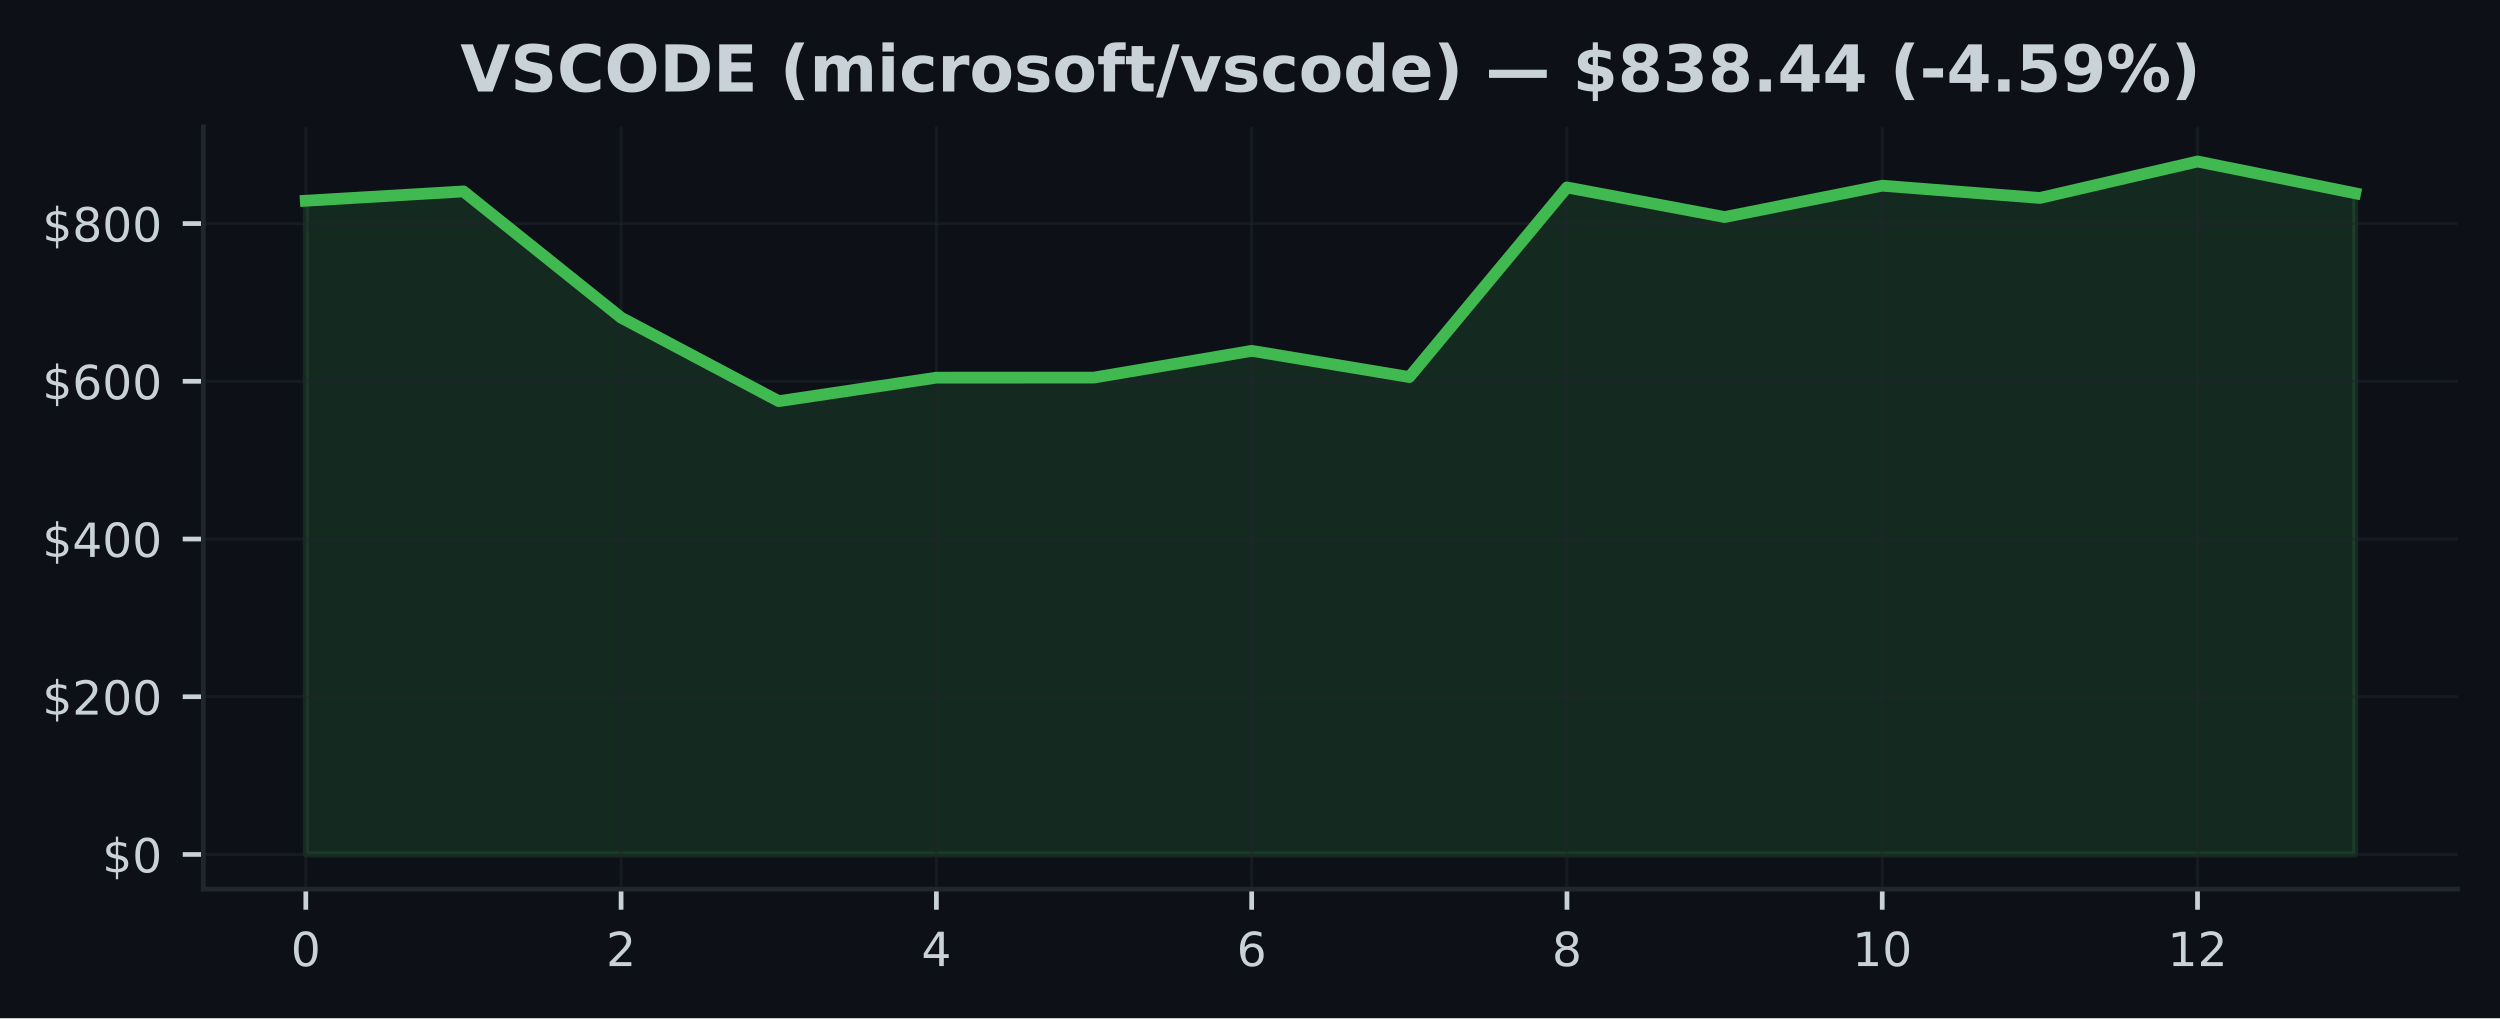
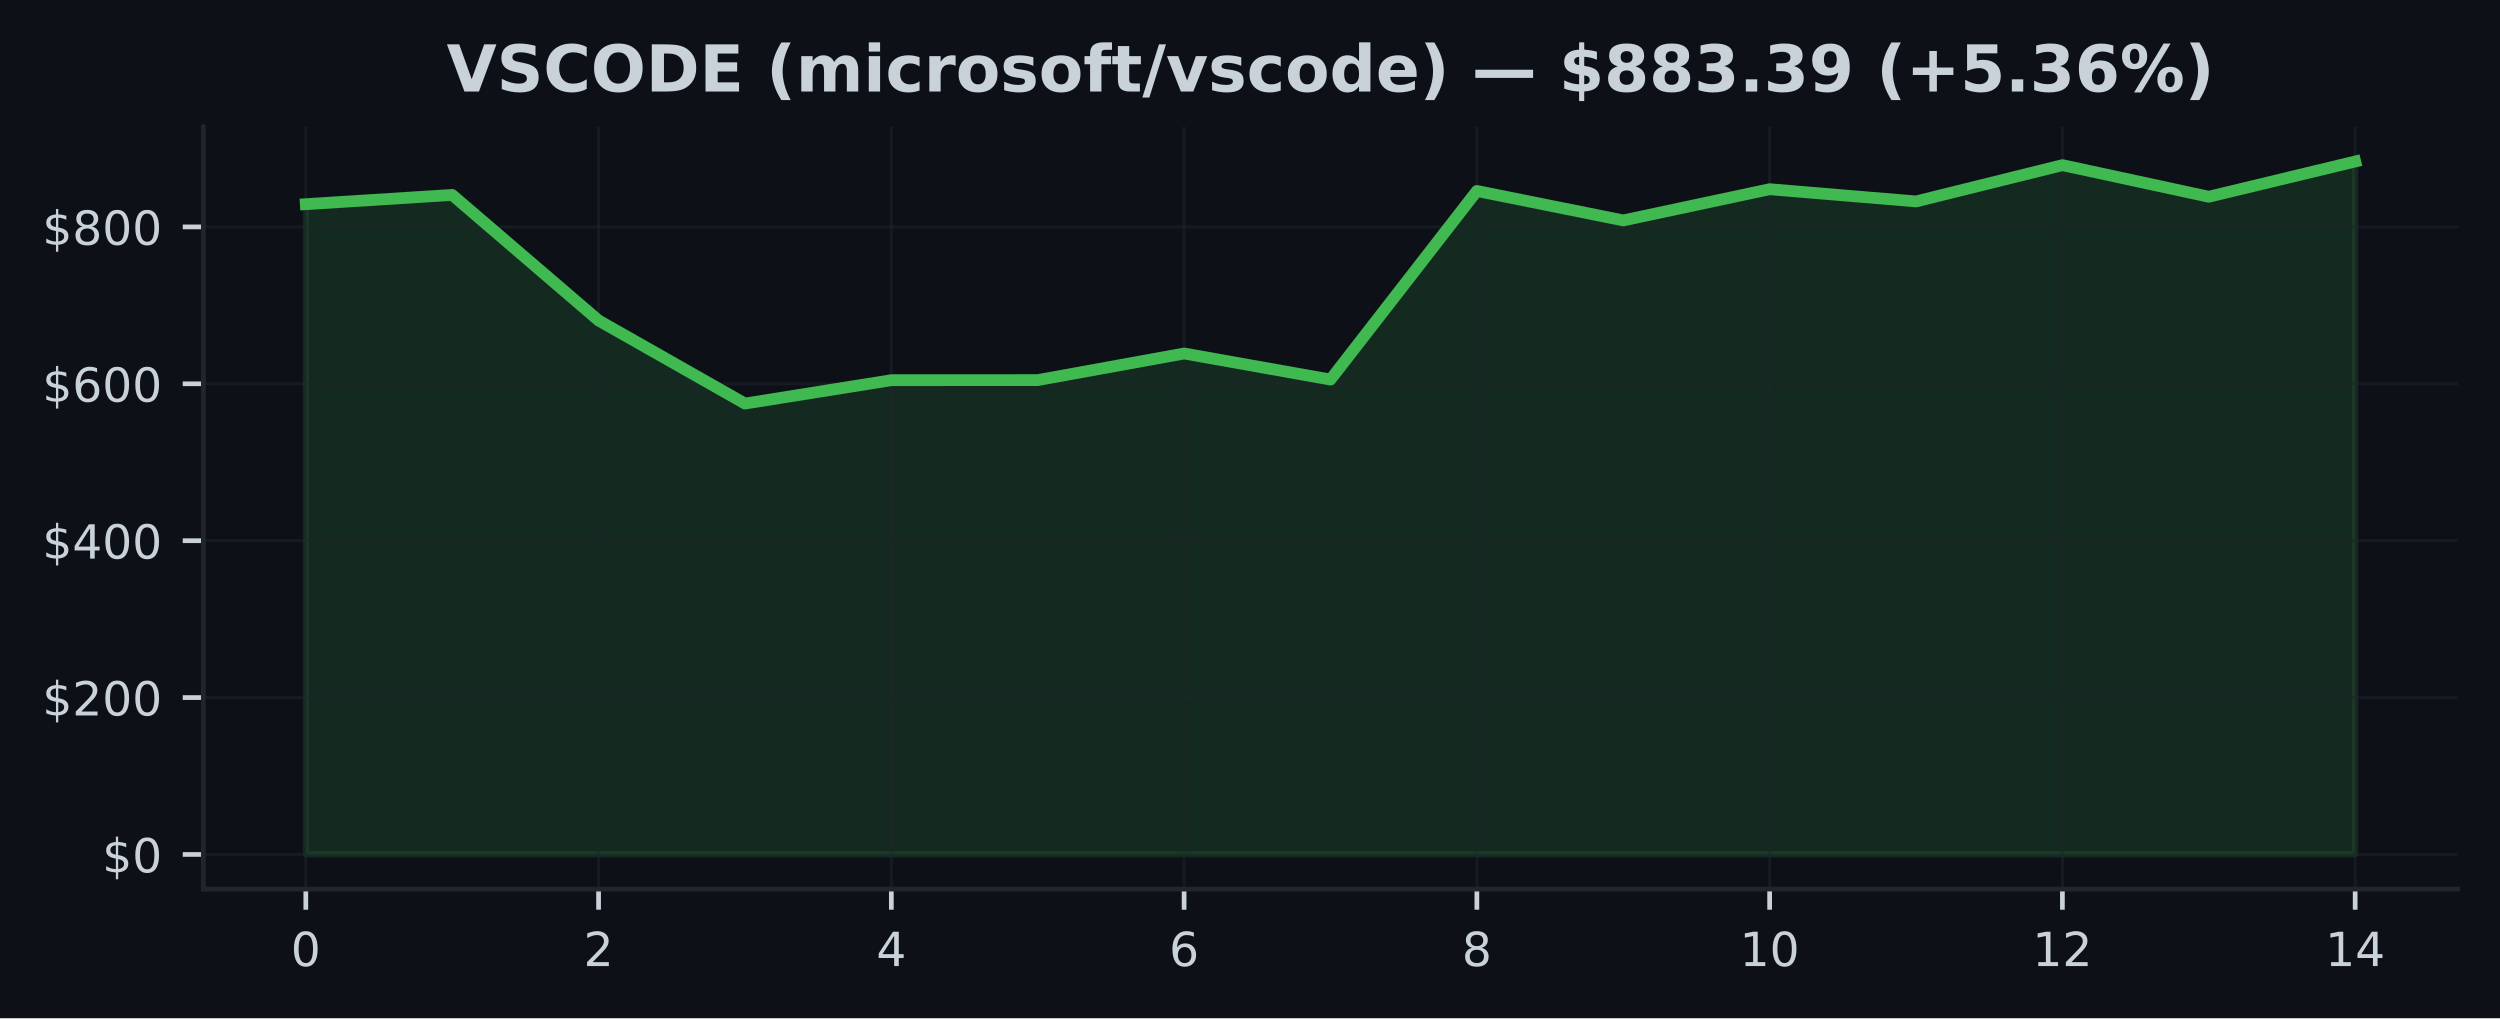
<svg xmlns="http://www.w3.org/2000/svg" xmlns:xlink="http://www.w3.org/1999/xlink" width="424.91pt" height="173.061pt" viewBox="0 0 424.91 173.061" version="1.1">
  <defs>
    <style type="text/css">*{stroke-linejoin: round; stroke-linecap: butt}</style>
  </defs>
  <g id="figure_1">
    <g id="patch_1">
      <path d="M 0 173.061  L 424.91 173.061  L 424.91 0  L 0 0  z " style="fill: #0d1117" />
    </g>
    <g id="axes_1">
      <g id="patch_2">
        <path d="M 34.56 151.118  L 417.71 151.118  L 417.71 21.558  L 34.56 21.558  z " style="fill: #0d1117" />
      </g>
      <g id="FillBetweenPolyCollection_1">
        <defs>
-           <path id="mbbf9fe2b44" d="M 51.976 -27.832  L 51.976 -138.942  L 78.77 -140.527  L 105.563 -119.07  L 132.357 -104.876  L 159.151 -108.873  L 185.944 -108.885  L 212.738 -113.431  L 239.532 -108.975  L 266.326 -141.202  L 293.119 -136.168  L 319.913 -141.501  L 346.707 -139.413  L 373.5 -145.613  L 400.294 -140.213  L 400.294 -27.832  L 400.294 -27.832  L 373.5 -27.832  L 346.707 -27.832  L 319.913 -27.832  L 293.119 -27.832  L 266.326 -27.832  L 239.532 -27.832  L 212.738 -27.832  L 185.944 -27.832  L 159.151 -27.832  L 132.357 -27.832  L 105.563 -27.832  L 78.77 -27.832  L 51.976 -27.832  z " style="stroke: #3fb950; stroke-opacity: 0.15" />
+           <path id="m1ee7288565" d="M 51.976 -27.832  L 51.976 -138.356  L 76.856 -139.932  L 101.736 -118.589  L 126.616 -104.469  L 151.495 -108.445  L 176.375 -108.457  L 201.255 -112.98  L 226.135 -108.547  L 251.015 -140.604  L 275.895 -135.596  L 300.775 -140.902  L 325.654 -138.824  L 350.534 -144.992  L 375.414 -139.62  L 400.294 -145.613  L 400.294 -27.832  L 400.294 -27.832  L 375.414 -27.832  L 350.534 -27.832  L 325.654 -27.832  L 300.775 -27.832  L 275.895 -27.832  L 251.015 -27.832  L 226.135 -27.832  L 201.255 -27.832  L 176.375 -27.832  L 151.495 -27.832  L 126.616 -27.832  L 101.736 -27.832  L 76.856 -27.832  L 51.976 -27.832  z " style="stroke: #3fb950; stroke-opacity: 0.15" />
        </defs>
-         <g clip-path="url(#p90c657ab1f)">
-           <use xlink:href="#mbbf9fe2b44" x="0" y="173.061" style="fill: #3fb950; fill-opacity: 0.15; stroke: #3fb950; stroke-opacity: 0.15" />
+         <g clip-path="url(#p9c7201e29d)">
+           <use xlink:href="#m1ee7288565" x="0" y="173.061" style="fill: #3fb950; fill-opacity: 0.15; stroke: #3fb950; stroke-opacity: 0.15" />
        </g>
      </g>
      <g id="matplotlib.axis_1">
        <g id="xtick_1">
          <g id="line2d_1">
-             <path d="M 51.976 151.118  L 51.976 21.558  " clip-path="url(#p90c657ab1f)" style="fill: none; stroke: #21262d; stroke-opacity: 0.5; stroke-width: 0.5; stroke-linecap: square" />
+             <path d="M 51.976 151.118  L 51.976 21.558  " clip-path="url(#p9c7201e29d)" style="fill: none; stroke: #21262d; stroke-opacity: 0.5; stroke-width: 0.5; stroke-linecap: square" />
          </g>
          <g id="line2d_2">
            <defs>
-               <path id="m8fc950898b" d="M 0 0  L 0 3.5  " style="stroke: #c9d1d9; stroke-width: 0.8" />
+               <path id="m786d5cd03f" d="M 0 0  L 0 3.5  " style="stroke: #c9d1d9; stroke-width: 0.8" />
            </defs>
            <g>
-               <use xlink:href="#m8fc950898b" x="51.976" y="151.118" style="fill: #c9d1d9; stroke: #c9d1d9; stroke-width: 0.8" />
+               <use xlink:href="#m786d5cd03f" x="51.976" y="151.118" style="fill: #c9d1d9; stroke: #c9d1d9; stroke-width: 0.8" />
            </g>
          </g>
          <g id="text_1">
            <g style="fill: #c9d1d9" transform="translate(49.43091 164.197) scale(0.08 -0.08)">
              <defs>
                <path id="DejaVuSans-30" d="M 2034 4250  Q 1547 4250 1301 3770  Q 1056 3291 1056 2328  Q 1056 1369 1301 889  Q 1547 409 2034 409  Q 2525 409 2770 889  Q 3016 1369 3016 2328  Q 3016 3291 2770 3770  Q 2525 4250 2034 4250  z M 2034 4750  Q 2819 4750 3233 4129  Q 3647 3509 3647 2328  Q 3647 1150 3233 529  Q 2819 -91 2034 -91  Q 1250 -91 836 529  Q 422 1150 422 2328  Q 422 3509 836 4129  Q 1250 4750 2034 4750  z " transform="scale(0.015625)" />
              </defs>
              <use xlink:href="#DejaVuSans-30" />
            </g>
          </g>
        </g>
        <g id="xtick_2">
          <g id="line2d_3">
-             <path d="M 105.563 151.118  L 105.563 21.558  " clip-path="url(#p90c657ab1f)" style="fill: none; stroke: #21262d; stroke-opacity: 0.5; stroke-width: 0.5; stroke-linecap: square" />
+             <path d="M 101.736 151.118  L 101.736 21.558  " clip-path="url(#p9c7201e29d)" style="fill: none; stroke: #21262d; stroke-opacity: 0.5; stroke-width: 0.5; stroke-linecap: square" />
          </g>
          <g id="line2d_4">
            <g>
-               <use xlink:href="#m8fc950898b" x="105.563" y="151.118" style="fill: #c9d1d9; stroke: #c9d1d9; stroke-width: 0.8" />
+               <use xlink:href="#m786d5cd03f" x="101.736" y="151.118" style="fill: #c9d1d9; stroke: #c9d1d9; stroke-width: 0.8" />
            </g>
          </g>
          <g id="text_2">
-             <g style="fill: #c9d1d9" transform="translate(103.0183 164.197) scale(0.08 -0.08)">
+             <g style="fill: #c9d1d9" transform="translate(99.19065 164.197) scale(0.08 -0.08)">
              <defs>
                <path id="DejaVuSans-32" d="M 1228 531  L 3431 531  L 3431 0  L 469 0  L 469 531  Q 828 903 1448 1529  Q 2069 2156 2228 2338  Q 2531 2678 2651 2914  Q 2772 3150 2772 3378  Q 2772 3750 2511 3984  Q 2250 4219 1831 4219  Q 1534 4219 1204 4116  Q 875 4013 500 3803  L 500 4441  Q 881 4594 1212 4672  Q 1544 4750 1819 4750  Q 2544 4750 2975 4387  Q 3406 4025 3406 3419  Q 3406 3131 3298 2873  Q 3191 2616 2906 2266  Q 2828 2175 2409 1742  Q 1991 1309 1228 531  z " transform="scale(0.015625)" />
              </defs>
              <use xlink:href="#DejaVuSans-32" />
            </g>
          </g>
        </g>
        <g id="xtick_3">
          <g id="line2d_5">
-             <path d="M 159.151 151.118  L 159.151 21.558  " clip-path="url(#p90c657ab1f)" style="fill: none; stroke: #21262d; stroke-opacity: 0.5; stroke-width: 0.5; stroke-linecap: square" />
+             <path d="M 151.495 151.118  L 151.495 21.558  " clip-path="url(#p9c7201e29d)" style="fill: none; stroke: #21262d; stroke-opacity: 0.5; stroke-width: 0.5; stroke-linecap: square" />
          </g>
          <g id="line2d_6">
            <g>
-               <use xlink:href="#m8fc950898b" x="159.151" y="151.118" style="fill: #c9d1d9; stroke: #c9d1d9; stroke-width: 0.8" />
+               <use xlink:href="#m786d5cd03f" x="151.495" y="151.118" style="fill: #c9d1d9; stroke: #c9d1d9; stroke-width: 0.8" />
            </g>
          </g>
          <g id="text_3">
-             <g style="fill: #c9d1d9" transform="translate(156.6057 164.197) scale(0.08 -0.08)">
+             <g style="fill: #c9d1d9" transform="translate(148.9504 164.197) scale(0.08 -0.08)">
              <defs>
                <path id="DejaVuSans-34" d="M 2419 4116  L 825 1625  L 2419 1625  L 2419 4116  z M 2253 4666  L 3047 4666  L 3047 1625  L 3713 1625  L 3713 1100  L 3047 1100  L 3047 0  L 2419 0  L 2419 1100  L 313 1100  L 313 1709  L 2253 4666  z " transform="scale(0.015625)" />
              </defs>
              <use xlink:href="#DejaVuSans-34" />
            </g>
          </g>
        </g>
        <g id="xtick_4">
          <g id="line2d_7">
-             <path d="M 212.738 151.118  L 212.738 21.558  " clip-path="url(#p90c657ab1f)" style="fill: none; stroke: #21262d; stroke-opacity: 0.5; stroke-width: 0.5; stroke-linecap: square" />
+             <path d="M 201.255 151.118  L 201.255 21.558  " clip-path="url(#p9c7201e29d)" style="fill: none; stroke: #21262d; stroke-opacity: 0.5; stroke-width: 0.5; stroke-linecap: square" />
          </g>
          <g id="line2d_8">
            <g>
-               <use xlink:href="#m8fc950898b" x="212.738" y="151.118" style="fill: #c9d1d9; stroke: #c9d1d9; stroke-width: 0.8" />
+               <use xlink:href="#m786d5cd03f" x="201.255" y="151.118" style="fill: #c9d1d9; stroke: #c9d1d9; stroke-width: 0.8" />
            </g>
          </g>
          <g id="text_4">
-             <g style="fill: #c9d1d9" transform="translate(210.1931 164.197) scale(0.08 -0.08)">
+             <g style="fill: #c9d1d9" transform="translate(198.7101 164.197) scale(0.08 -0.08)">
              <defs>
                <path id="DejaVuSans-36" d="M 2113 2584  Q 1688 2584 1439 2293  Q 1191 2003 1191 1497  Q 1191 994 1439 701  Q 1688 409 2113 409  Q 2538 409 2786 701  Q 3034 994 3034 1497  Q 3034 2003 2786 2293  Q 2538 2584 2113 2584  z M 3366 4563  L 3366 3988  Q 3128 4100 2886 4159  Q 2644 4219 2406 4219  Q 1781 4219 1451 3797  Q 1122 3375 1075 2522  Q 1259 2794 1537 2939  Q 1816 3084 2150 3084  Q 2853 3084 3261 2657  Q 3669 2231 3669 1497  Q 3669 778 3244 343  Q 2819 -91 2113 -91  Q 1303 -91 875 529  Q 447 1150 447 2328  Q 447 3434 972 4092  Q 1497 4750 2381 4750  Q 2619 4750 2861 4703  Q 3103 4656 3366 4563  z " transform="scale(0.015625)" />
              </defs>
              <use xlink:href="#DejaVuSans-36" />
            </g>
          </g>
        </g>
        <g id="xtick_5">
          <g id="line2d_9">
-             <path d="M 266.326 151.118  L 266.326 21.558  " clip-path="url(#p90c657ab1f)" style="fill: none; stroke: #21262d; stroke-opacity: 0.5; stroke-width: 0.5; stroke-linecap: square" />
+             <path d="M 251.015 151.118  L 251.015 21.558  " clip-path="url(#p9c7201e29d)" style="fill: none; stroke: #21262d; stroke-opacity: 0.5; stroke-width: 0.5; stroke-linecap: square" />
          </g>
          <g id="line2d_10">
            <g>
-               <use xlink:href="#m8fc950898b" x="266.326" y="151.118" style="fill: #c9d1d9; stroke: #c9d1d9; stroke-width: 0.8" />
+               <use xlink:href="#m786d5cd03f" x="251.015" y="151.118" style="fill: #c9d1d9; stroke: #c9d1d9; stroke-width: 0.8" />
            </g>
          </g>
          <g id="text_5">
-             <g style="fill: #c9d1d9" transform="translate(263.7806 164.197) scale(0.08 -0.08)">
+             <g style="fill: #c9d1d9" transform="translate(248.4699 164.197) scale(0.08 -0.08)">
              <defs>
                <path id="DejaVuSans-38" d="M 2034 2216  Q 1584 2216 1326 1975  Q 1069 1734 1069 1313  Q 1069 891 1326 650  Q 1584 409 2034 409  Q 2484 409 2743 651  Q 3003 894 3003 1313  Q 3003 1734 2745 1975  Q 2488 2216 2034 2216  z M 1403 2484  Q 997 2584 770 2862  Q 544 3141 544 3541  Q 544 4100 942 4425  Q 1341 4750 2034 4750  Q 2731 4750 3128 4425  Q 3525 4100 3525 3541  Q 3525 3141 3298 2862  Q 3072 2584 2669 2484  Q 3125 2378 3379 2068  Q 3634 1759 3634 1313  Q 3634 634 3220 271  Q 2806 -91 2034 -91  Q 1263 -91 848 271  Q 434 634 434 1313  Q 434 1759 690 2068  Q 947 2378 1403 2484  z M 1172 3481  Q 1172 3119 1398 2916  Q 1625 2713 2034 2713  Q 2441 2713 2670 2916  Q 2900 3119 2900 3481  Q 2900 3844 2670 4047  Q 2441 4250 2034 4250  Q 1625 4250 1398 4047  Q 1172 3844 1172 3481  z " transform="scale(0.015625)" />
              </defs>
              <use xlink:href="#DejaVuSans-38" />
            </g>
          </g>
        </g>
        <g id="xtick_6">
          <g id="line2d_11">
-             <path d="M 319.913 151.118  L 319.913 21.558  " clip-path="url(#p90c657ab1f)" style="fill: none; stroke: #21262d; stroke-opacity: 0.5; stroke-width: 0.5; stroke-linecap: square" />
+             <path d="M 300.775 151.118  L 300.775 21.558  " clip-path="url(#p9c7201e29d)" style="fill: none; stroke: #21262d; stroke-opacity: 0.5; stroke-width: 0.5; stroke-linecap: square" />
          </g>
          <g id="line2d_12">
            <g>
-               <use xlink:href="#m8fc950898b" x="319.913" y="151.118" style="fill: #c9d1d9; stroke: #c9d1d9; stroke-width: 0.8" />
+               <use xlink:href="#m786d5cd03f" x="300.775" y="151.118" style="fill: #c9d1d9; stroke: #c9d1d9; stroke-width: 0.8" />
            </g>
          </g>
          <g id="text_6">
-             <g style="fill: #c9d1d9" transform="translate(314.823 164.197) scale(0.08 -0.08)">
+             <g style="fill: #c9d1d9" transform="translate(295.6846 164.197) scale(0.08 -0.08)">
              <defs>
                <path id="DejaVuSans-31" d="M 794 531  L 1825 531  L 1825 4091  L 703 3866  L 703 4441  L 1819 4666  L 2450 4666  L 2450 531  L 3481 531  L 3481 0  L 794 0  L 794 531  z " transform="scale(0.015625)" />
              </defs>
              <use xlink:href="#DejaVuSans-31" />
              <use xlink:href="#DejaVuSans-30" transform="translate(63.62305 0)" />
            </g>
          </g>
        </g>
        <g id="xtick_7">
          <g id="line2d_13">
-             <path d="M 373.5 151.118  L 373.5 21.558  " clip-path="url(#p90c657ab1f)" style="fill: none; stroke: #21262d; stroke-opacity: 0.5; stroke-width: 0.5; stroke-linecap: square" />
+             <path d="M 350.534 151.118  L 350.534 21.558  " clip-path="url(#p9c7201e29d)" style="fill: none; stroke: #21262d; stroke-opacity: 0.5; stroke-width: 0.5; stroke-linecap: square" />
          </g>
          <g id="line2d_14">
            <g>
-               <use xlink:href="#m8fc950898b" x="373.5" y="151.118" style="fill: #c9d1d9; stroke: #c9d1d9; stroke-width: 0.8" />
+               <use xlink:href="#m786d5cd03f" x="350.534" y="151.118" style="fill: #c9d1d9; stroke: #c9d1d9; stroke-width: 0.8" />
            </g>
          </g>
          <g id="text_7">
-             <g style="fill: #c9d1d9" transform="translate(368.4104 164.197) scale(0.08 -0.08)">
+             <g style="fill: #c9d1d9" transform="translate(345.4444 164.197) scale(0.08 -0.08)">
              <use xlink:href="#DejaVuSans-31" />
              <use xlink:href="#DejaVuSans-32" transform="translate(63.62305 0)" />
            </g>
          </g>
        </g>
+         <g id="xtick_8">
+           <g id="line2d_15">
+             <path d="M 400.294 151.118  L 400.294 21.558  " clip-path="url(#p9c7201e29d)" style="fill: none; stroke: #21262d; stroke-opacity: 0.5; stroke-width: 0.5; stroke-linecap: square" />
+           </g>
+           <g id="line2d_16">
+             <g>
+               <use xlink:href="#m786d5cd03f" x="400.294" y="151.118" style="fill: #c9d1d9; stroke: #c9d1d9; stroke-width: 0.8" />
+             </g>
+           </g>
+           <g id="text_8">
+             <g style="fill: #c9d1d9" transform="translate(395.2041 164.197) scale(0.08 -0.08)">
+               <use xlink:href="#DejaVuSans-31" />
+               <use xlink:href="#DejaVuSans-34" transform="translate(63.62305 0)" />
+             </g>
+           </g>
+         </g>
      </g>
      <g id="matplotlib.axis_2">
        <g id="ytick_1">
-           <g id="line2d_15">
-             <path d="M 34.56 145.229  L 417.71 145.229  " clip-path="url(#p90c657ab1f)" style="fill: none; stroke: #21262d; stroke-opacity: 0.5; stroke-width: 0.5; stroke-linecap: square" />
-           </g>
-           <g id="line2d_16">
+           <g id="line2d_17">
+             <path d="M 34.56 145.229  L 417.71 145.229  " clip-path="url(#p9c7201e29d)" style="fill: none; stroke: #21262d; stroke-opacity: 0.5; stroke-width: 0.5; stroke-linecap: square" />
+           </g>
+           <g id="line2d_18">
            <defs>
-               <path id="mf544b4e805" d="M 0 0  L -3.5 0  " style="stroke: #c9d1d9; stroke-width: 0.8" />
+               <path id="m5faff1eb13" d="M 0 0  L -3.5 0  " style="stroke: #c9d1d9; stroke-width: 0.8" />
            </defs>
            <g>
-               <use xlink:href="#mf544b4e805" x="34.56" y="145.229" style="fill: #c9d1d9; stroke: #c9d1d9; stroke-width: 0.8" />
-             </g>
-           </g>
-           <g id="text_8">
+               <use xlink:href="#m5faff1eb13" x="34.56" y="145.229" style="fill: #c9d1d9; stroke: #c9d1d9; stroke-width: 0.8" />
+             </g>
+           </g>
+           <g id="text_9">
            <g style="fill: #c9d1d9" transform="translate(17.38 148.2686) scale(0.08 -0.08)">
              <defs>
                <path id="DejaVuSans-24" d="M 2163 -941  L 1850 -941  L 1847 0  Q 1519 6 1191 76  Q 863 147 531 288  L 531 850  Q 850 650 1176 548  Q 1503 447 1850 444  L 1850 1869  Q 1159 1981 845 2250  Q 531 2519 531 2988  Q 531 3497 872 3790  Q 1213 4084 1850 4128  L 1850 4863  L 2163 4863  L 2163 4138  Q 2453 4125 2725 4076  Q 2997 4028 3256 3944  L 3256 3397  Q 2997 3528 2723 3600  Q 2450 3672 2163 3684  L 2163 2350  Q 2872 2241 3206 1959  Q 3541 1678 3541 1191  Q 3541 663 3186 358  Q 2831 53 2163 6  L 2163 -941  z M 1850 2406  L 1850 3688  Q 1488 3647 1297 3481  Q 1106 3316 1106 3041  Q 1106 2772 1282 2622  Q 1459 2472 1850 2406  z M 2163 1806  L 2163 453  Q 2559 506 2761 678  Q 2963 850 2963 1131  Q 2963 1406 2770 1568  Q 2578 1731 2163 1806  z " transform="scale(0.015625)" />
              </defs>
              <use xlink:href="#DejaVuSans-24" />
              <use xlink:href="#DejaVuSans-30" transform="translate(63.62305 0)" />
            </g>
          </g>
        </g>
        <g id="ytick_2">
-           <g id="line2d_17">
-             <path d="M 34.56 118.422  L 417.71 118.422  " clip-path="url(#p90c657ab1f)" style="fill: none; stroke: #21262d; stroke-opacity: 0.5; stroke-width: 0.5; stroke-linecap: square" />
-           </g>
-           <g id="line2d_18">
-             <g>
-               <use xlink:href="#mf544b4e805" x="34.56" y="118.422" style="fill: #c9d1d9; stroke: #c9d1d9; stroke-width: 0.8" />
-             </g>
-           </g>
-           <g id="text_9">
-             <g style="fill: #c9d1d9" transform="translate(7.2 121.4613) scale(0.08 -0.08)">
+           <g id="line2d_19">
+             <path d="M 34.56 118.563  L 417.71 118.563  " clip-path="url(#p9c7201e29d)" style="fill: none; stroke: #21262d; stroke-opacity: 0.5; stroke-width: 0.5; stroke-linecap: square" />
+           </g>
+           <g id="line2d_20">
+             <g>
+               <use xlink:href="#m5faff1eb13" x="34.56" y="118.563" style="fill: #c9d1d9; stroke: #c9d1d9; stroke-width: 0.8" />
+             </g>
+           </g>
+           <g id="text_10">
+             <g style="fill: #c9d1d9" transform="translate(7.2 121.6027) scale(0.08 -0.08)">
              <use xlink:href="#DejaVuSans-24" />
              <use xlink:href="#DejaVuSans-32" transform="translate(63.62305 0)" />
              <use xlink:href="#DejaVuSans-30" transform="translate(127.2461 0)" />
              <use xlink:href="#DejaVuSans-30" transform="translate(190.8691 0)" />
            </g>
          </g>
        </g>
        <g id="ytick_3">
-           <g id="line2d_19">
-             <path d="M 34.56 91.615  L 417.71 91.615  " clip-path="url(#p90c657ab1f)" style="fill: none; stroke: #21262d; stroke-opacity: 0.5; stroke-width: 0.5; stroke-linecap: square" />
-           </g>
-           <g id="line2d_20">
-             <g>
-               <use xlink:href="#mf544b4e805" x="34.56" y="91.615" style="fill: #c9d1d9; stroke: #c9d1d9; stroke-width: 0.8" />
-             </g>
-           </g>
-           <g id="text_10">
-             <g style="fill: #c9d1d9" transform="translate(7.2 94.654) scale(0.08 -0.08)">
+           <g id="line2d_21">
+             <path d="M 34.56 91.897  L 417.71 91.897  " clip-path="url(#p9c7201e29d)" style="fill: none; stroke: #21262d; stroke-opacity: 0.5; stroke-width: 0.5; stroke-linecap: square" />
+           </g>
+           <g id="line2d_22">
+             <g>
+               <use xlink:href="#m5faff1eb13" x="34.56" y="91.897" style="fill: #c9d1d9; stroke: #c9d1d9; stroke-width: 0.8" />
+             </g>
+           </g>
+           <g id="text_11">
+             <g style="fill: #c9d1d9" transform="translate(7.2 94.93682) scale(0.08 -0.08)">
              <use xlink:href="#DejaVuSans-24" />
              <use xlink:href="#DejaVuSans-34" transform="translate(63.62305 0)" />
              <use xlink:href="#DejaVuSans-30" transform="translate(127.2461 0)" />
              <use xlink:href="#DejaVuSans-30" transform="translate(190.8691 0)" />
            </g>
          </g>
        </g>
        <g id="ytick_4">
-           <g id="line2d_21">
-             <path d="M 34.56 64.807  L 417.71 64.807  " clip-path="url(#p90c657ab1f)" style="fill: none; stroke: #21262d; stroke-opacity: 0.5; stroke-width: 0.5; stroke-linecap: square" />
-           </g>
-           <g id="line2d_22">
-             <g>
-               <use xlink:href="#mf544b4e805" x="34.56" y="64.807" style="fill: #c9d1d9; stroke: #c9d1d9; stroke-width: 0.8" />
-             </g>
-           </g>
-           <g id="text_11">
-             <g style="fill: #c9d1d9" transform="translate(7.2 67.84672) scale(0.08 -0.08)">
+           <g id="line2d_23">
+             <path d="M 34.56 65.232  L 417.71 65.232  " clip-path="url(#p9c7201e29d)" style="fill: none; stroke: #21262d; stroke-opacity: 0.5; stroke-width: 0.5; stroke-linecap: square" />
+           </g>
+           <g id="line2d_24">
+             <g>
+               <use xlink:href="#m5faff1eb13" x="34.56" y="65.232" style="fill: #c9d1d9; stroke: #c9d1d9; stroke-width: 0.8" />
+             </g>
+           </g>
+           <g id="text_12">
+             <g style="fill: #c9d1d9" transform="translate(7.2 68.27095) scale(0.08 -0.08)">
              <use xlink:href="#DejaVuSans-24" />
              <use xlink:href="#DejaVuSans-36" transform="translate(63.62305 0)" />
              <use xlink:href="#DejaVuSans-30" transform="translate(127.2461 0)" />
              <use xlink:href="#DejaVuSans-30" transform="translate(190.8691 0)" />
            </g>
          </g>
        </g>
        <g id="ytick_5">
-           <g id="line2d_23">
-             <path d="M 34.56 38  L 417.71 38  " clip-path="url(#p90c657ab1f)" style="fill: none; stroke: #21262d; stroke-opacity: 0.5; stroke-width: 0.5; stroke-linecap: square" />
-           </g>
-           <g id="line2d_24">
-             <g>
-               <use xlink:href="#mf544b4e805" x="34.56" y="38" style="fill: #c9d1d9; stroke: #c9d1d9; stroke-width: 0.8" />
-             </g>
-           </g>
-           <g id="text_12">
-             <g style="fill: #c9d1d9" transform="translate(7.2 41.03943) scale(0.08 -0.08)">
+           <g id="line2d_25">
+             <path d="M 34.56 38.566  L 417.71 38.566  " clip-path="url(#p9c7201e29d)" style="fill: none; stroke: #21262d; stroke-opacity: 0.5; stroke-width: 0.5; stroke-linecap: square" />
+           </g>
+           <g id="line2d_26">
+             <g>
+               <use xlink:href="#m5faff1eb13" x="34.56" y="38.566" style="fill: #c9d1d9; stroke: #c9d1d9; stroke-width: 0.8" />
+             </g>
+           </g>
+           <g id="text_13">
+             <g style="fill: #c9d1d9" transform="translate(7.2 41.60508) scale(0.08 -0.08)">
              <use xlink:href="#DejaVuSans-24" />
              <use xlink:href="#DejaVuSans-38" transform="translate(63.62305 0)" />
              <use xlink:href="#DejaVuSans-30" transform="translate(127.2461 0)" />
              <use xlink:href="#DejaVuSans-30" transform="translate(190.8691 0)" />
            </g>
          </g>
        </g>
      </g>
-       <g id="line2d_25">
-         <path d="M 51.976 34.118  L 78.77 32.534  L 105.563 53.991  L 132.357 68.185  L 159.151 64.188  L 185.944 64.176  L 212.738 59.63  L 239.532 64.086  L 266.326 31.859  L 293.119 36.893  L 319.913 31.56  L 346.707 33.648  L 373.5 27.447  L 400.294 32.848  " clip-path="url(#p90c657ab1f)" style="fill: none; stroke: #3fb950; stroke-width: 2; stroke-linecap: square" />
+       <g id="line2d_27">
+         <path d="M 51.976 34.704  L 76.856 33.129  L 101.736 54.472  L 126.616 68.591  L 151.495 64.616  L 176.375 64.604  L 201.255 60.081  L 226.135 64.514  L 251.015 32.457  L 275.895 37.464  L 300.775 32.159  L 325.654 34.237  L 350.534 28.069  L 375.414 33.441  L 400.294 27.447  " clip-path="url(#p9c7201e29d)" style="fill: none; stroke: #3fb950; stroke-width: 2; stroke-linecap: square" />
      </g>
      <g id="patch_3">
        <path d="M 34.56 151.118  L 34.56 21.558  " style="fill: none; stroke: #21262d; stroke-width: 0.8; stroke-linejoin: miter; stroke-linecap: square" />
      </g>
      <g id="patch_4">
        <path d="M 34.56 151.118  L 417.71 151.118  " style="fill: none; stroke: #21262d; stroke-width: 0.8; stroke-linejoin: miter; stroke-linecap: square" />
      </g>
-       <g id="text_13">
-         <g style="fill: #c9d1d9" transform="translate(78.24 15.55828) scale(0.11 -0.11)">
+       <g id="text_14">
+         <g style="fill: #c9d1d9" transform="translate(75.91367 15.55828) scale(0.11 -0.11)">
          <defs>
            <path id="DejaVuSans-Bold-56" d="M 31 4666  L 1241 4666  L 2478 1222  L 3713 4666  L 4922 4666  L 3194 0  L 1759 0  L 31 4666  z " transform="scale(0.015625)" />
            <path id="DejaVuSans-Bold-53" d="M 3834 4519  L 3834 3531  Q 3450 3703 3084 3790  Q 2719 3878 2394 3878  Q 1963 3878 1756 3759  Q 1550 3641 1550 3391  Q 1550 3203 1689 3098  Q 1828 2994 2194 2919  L 2706 2816  Q 3484 2659 3812 2340  Q 4141 2022 4141 1434  Q 4141 663 3683 286  Q 3225 -91 2284 -91  Q 1841 -91 1394 -6  Q 947 78 500 244  L 500 1259  Q 947 1022 1364 901  Q 1781 781 2169 781  Q 2563 781 2772 912  Q 2981 1044 2981 1288  Q 2981 1506 2839 1625  Q 2697 1744 2272 1838  L 1806 1941  Q 1106 2091 782 2419  Q 459 2747 459 3303  Q 459 4000 909 4375  Q 1359 4750 2203 4750  Q 2588 4750 2994 4692  Q 3400 4634 3834 4519  z " transform="scale(0.015625)" />
            <path id="DejaVuSans-Bold-43" d="M 4288 256  Q 3956 84 3597 -3  Q 3238 -91 2847 -91  Q 1681 -91 1000 561  Q 319 1213 319 2328  Q 319 3447 1000 4098  Q 1681 4750 2847 4750  Q 3238 4750 3597 4662  Q 3956 4575 4288 4403  L 4288 3438  Q 3953 3666 3628 3772  Q 3303 3878 2944 3878  Q 2300 3878 1931 3465  Q 1563 3053 1563 2328  Q 1563 1606 1931 1193  Q 2300 781 2944 781  Q 3303 781 3628 887  Q 3953 994 4288 1222  L 4288 256  z " transform="scale(0.015625)" />
            <path id="DejaVuSans-Bold-4f" d="M 2719 3878  Q 2169 3878 1866 3472  Q 1563 3066 1563 2328  Q 1563 1594 1866 1187  Q 2169 781 2719 781  Q 3272 781 3575 1187  Q 3878 1594 3878 2328  Q 3878 3066 3575 3472  Q 3272 3878 2719 3878  z M 2719 4750  Q 3844 4750 4481 4106  Q 5119 3463 5119 2328  Q 5119 1197 4481 553  Q 3844 -91 2719 -91  Q 1597 -91 958 553  Q 319 1197 319 2328  Q 319 3463 958 4106  Q 1597 4750 2719 4750  z " transform="scale(0.015625)" />
            <path id="DejaVuSans-Bold-44" d="M 1791 3756  L 1791 909  L 2222 909  Q 2959 909 3348 1275  Q 3738 1641 3738 2338  Q 3738 3031 3350 3393  Q 2963 3756 2222 3756  L 1791 3756  z M 588 4666  L 1856 4666  Q 2919 4666 3439 4514  Q 3959 4363 4331 4000  Q 4659 3684 4818 3271  Q 4978 2859 4978 2338  Q 4978 1809 4818 1395  Q 4659 981 4331 666  Q 3956 303 3431 151  Q 2906 0 1856 0  L 588 0  L 588 4666  z " transform="scale(0.015625)" />
            <path id="DejaVuSans-Bold-45" d="M 588 4666  L 3834 4666  L 3834 3756  L 1791 3756  L 1791 2888  L 3713 2888  L 3713 1978  L 1791 1978  L 1791 909  L 3903 909  L 3903 0  L 588 0  L 588 4666  z " transform="scale(0.015625)" />
            <path id="DejaVuSans-Bold-20" transform="scale(0.015625)" />
            <path id="DejaVuSans-Bold-28" d="M 2413 -844  L 1484 -844  Q 1006 -72 778 623  Q 550 1319 550 2003  Q 550 2688 779 3389  Q 1009 4091 1484 4856  L 2413 4856  Q 2013 4116 1813 3408  Q 1613 2700 1613 2009  Q 1613 1319 1811 609  Q 2009 -100 2413 -844  z " transform="scale(0.015625)" />
            <path id="DejaVuSans-Bold-6d" d="M 3781 2919  Q 3994 3244 4286 3414  Q 4578 3584 4928 3584  Q 5531 3584 5847 3212  Q 6163 2841 6163 2131  L 6163 0  L 5038 0  L 5038 1825  Q 5041 1866 5042 1909  Q 5044 1953 5044 2034  Q 5044 2406 4934 2573  Q 4825 2741 4581 2741  Q 4263 2741 4089 2478  Q 3916 2216 3909 1719  L 3909 0  L 2784 0  L 2784 1825  Q 2784 2406 2684 2573  Q 2584 2741 2328 2741  Q 2006 2741 1831 2477  Q 1656 2213 1656 1722  L 1656 0  L 531 0  L 531 3500  L 1656 3500  L 1656 2988  Q 1863 3284 2130 3434  Q 2397 3584 2719 3584  Q 3081 3584 3359 3409  Q 3638 3234 3781 2919  z " transform="scale(0.015625)" />
            <path id="DejaVuSans-Bold-69" d="M 538 3500  L 1656 3500  L 1656 0  L 538 0  L 538 3500  z M 538 4863  L 1656 4863  L 1656 3950  L 538 3950  L 538 4863  z " transform="scale(0.015625)" />
            <path id="DejaVuSans-Bold-63" d="M 3366 3391  L 3366 2478  Q 3138 2634 2908 2709  Q 2678 2784 2431 2784  Q 1963 2784 1702 2511  Q 1441 2238 1441 1747  Q 1441 1256 1702 982  Q 1963 709 2431 709  Q 2694 709 2930 787  Q 3166 866 3366 1019  L 3366 103  Q 3103 6 2833 -42  Q 2563 -91 2291 -91  Q 1344 -91 809 395  Q 275 881 275 1747  Q 275 2613 809 3098  Q 1344 3584 2291 3584  Q 2566 3584 2833 3536  Q 3100 3488 3366 3391  z " transform="scale(0.015625)" />
            <path id="DejaVuSans-Bold-72" d="M 3138 2547  Q 2991 2616 2845 2648  Q 2700 2681 2553 2681  Q 2122 2681 1889 2404  Q 1656 2128 1656 1613  L 1656 0  L 538 0  L 538 3500  L 1656 3500  L 1656 2925  Q 1872 3269 2151 3426  Q 2431 3584 2822 3584  Q 2878 3584 2943 3579  Q 3009 3575 3134 3559  L 3138 2547  z " transform="scale(0.015625)" />
            <path id="DejaVuSans-Bold-6f" d="M 2203 2784  Q 1831 2784 1636 2517  Q 1441 2250 1441 1747  Q 1441 1244 1636 976  Q 1831 709 2203 709  Q 2569 709 2762 976  Q 2956 1244 2956 1747  Q 2956 2250 2762 2517  Q 2569 2784 2203 2784  z M 2203 3584  Q 3106 3584 3614 3096  Q 4122 2609 4122 1747  Q 4122 884 3614 396  Q 3106 -91 2203 -91  Q 1297 -91 786 396  Q 275 884 275 1747  Q 275 2609 786 3096  Q 1297 3584 2203 3584  z " transform="scale(0.015625)" />
            <path id="DejaVuSans-Bold-73" d="M 3272 3391  L 3272 2541  Q 2913 2691 2578 2766  Q 2244 2841 1947 2841  Q 1628 2841 1473 2761  Q 1319 2681 1319 2516  Q 1319 2381 1436 2309  Q 1553 2238 1856 2203  L 2053 2175  Q 2913 2066 3209 1816  Q 3506 1566 3506 1031  Q 3506 472 3093 190  Q 2681 -91 1863 -91  Q 1516 -91 1145 -36  Q 775 19 384 128  L 384 978  Q 719 816 1070 734  Q 1422 653 1784 653  Q 2113 653 2278 743  Q 2444 834 2444 1013  Q 2444 1163 2330 1236  Q 2216 1309 1875 1350  L 1678 1375  Q 931 1469 631 1722  Q 331 1975 331 2491  Q 331 3047 712 3315  Q 1094 3584 1881 3584  Q 2191 3584 2531 3537  Q 2872 3491 3272 3391  z " transform="scale(0.015625)" />
            <path id="DejaVuSans-Bold-66" d="M 2841 4863  L 2841 4128  L 2222 4128  Q 1984 4128 1890 4042  Q 1797 3956 1797 3744  L 1797 3500  L 2753 3500  L 2753 2700  L 1797 2700  L 1797 0  L 678 0  L 678 2700  L 122 2700  L 122 3500  L 678 3500  L 678 3744  Q 678 4316 997 4589  Q 1316 4863 1984 4863  L 2841 4863  z " transform="scale(0.015625)" />
            <path id="DejaVuSans-Bold-74" d="M 1759 4494  L 1759 3500  L 2913 3500  L 2913 2700  L 1759 2700  L 1759 1216  Q 1759 972 1856 886  Q 1953 800 2241 800  L 2816 800  L 2816 0  L 1856 0  Q 1194 0 917 276  Q 641 553 641 1216  L 641 2700  L 84 2700  L 84 3500  L 641 3500  L 641 4494  L 1759 4494  z " transform="scale(0.015625)" />
            <path id="DejaVuSans-Bold-2f" d="M 1644 4666  L 2338 4666  L 691 -594  L 0 -594  L 1644 4666  z " transform="scale(0.015625)" />
            <path id="DejaVuSans-Bold-76" d="M 97 3500  L 1216 3500  L 2088 1081  L 2956 3500  L 4078 3500  L 2700 0  L 1472 0  L 97 3500  z " transform="scale(0.015625)" />
            <path id="DejaVuSans-Bold-64" d="M 2919 2988  L 2919 4863  L 4044 4863  L 4044 0  L 2919 0  L 2919 506  Q 2688 197 2409 53  Q 2131 -91 1766 -91  Q 1119 -91 703 423  Q 288 938 288 1747  Q 288 2556 703 3070  Q 1119 3584 1766 3584  Q 2128 3584 2408 3439  Q 2688 3294 2919 2988  z M 2181 722  Q 2541 722 2730 984  Q 2919 1247 2919 1747  Q 2919 2247 2730 2509  Q 2541 2772 2181 2772  Q 1825 2772 1636 2509  Q 1447 2247 1447 1747  Q 1447 1247 1636 984  Q 1825 722 2181 722  z " transform="scale(0.015625)" />
            <path id="DejaVuSans-Bold-65" d="M 4031 1759  L 4031 1441  L 1416 1441  Q 1456 1047 1700 850  Q 1944 653 2381 653  Q 2734 653 3104 758  Q 3475 863 3866 1075  L 3866 213  Q 3469 63 3072 -14  Q 2675 -91 2278 -91  Q 1328 -91 801 392  Q 275 875 275 1747  Q 275 2603 792 3093  Q 1309 3584 2216 3584  Q 3041 3584 3536 3087  Q 4031 2591 4031 1759  z M 2881 2131  Q 2881 2450 2695 2645  Q 2509 2841 2209 2841  Q 1884 2841 1681 2658  Q 1478 2475 1428 2131  L 2881 2131  z " transform="scale(0.015625)" />
            <path id="DejaVuSans-Bold-29" d="M 513 -844  Q 913 -100 1113 609  Q 1313 1319 1313 2009  Q 1313 2700 1113 3408  Q 913 4116 513 4856  L 1441 4856  Q 1916 4091 2145 3389  Q 2375 2688 2375 2003  Q 2375 1319 2147 623  Q 1919 -72 1441 -844  L 513 -844  z " transform="scale(0.015625)" />
            <path id="DejaVuSans-Bold-2014" d="M 344 2156  L 6056 2156  L 6056 1350  L 344 1350  L 344 2156  z " transform="scale(0.015625)" />
            <path id="DejaVuSans-Bold-24" d="M 2484 -941  L 1978 -941  L 1975 0  Q 1584 16 1218 87  Q 853 159 506 288  L 506 1106  Q 866 922 1233 823  Q 1600 725 1978 713  L 1978 1684  L 1875 1703  Q 1128 1834 814 2115  Q 500 2397 500 2925  Q 500 3484 883 3798  Q 1266 4113 1975 4141  L 1978 4863  L 2484 4863  L 2484 4153  Q 2797 4128 3109 4075  Q 3422 4022 3738 3938  L 3738 3144  Q 3425 3275 3112 3348  Q 2800 3422 2484 3438  L 2484 2541  L 2584 2522  Q 3378 2397 3698 2105  Q 4019 1813 4019 1241  Q 4019 666 3637 358  Q 3256 50 2484 6  L 2484 -941  z M 1978 2613  L 1978 3428  Q 1756 3416 1623 3308  Q 1491 3200 1491 3034  Q 1491 2850 1612 2745  Q 1734 2641 1978 2613  z M 2484 1594  L 2484 725  Q 2756 728 2892 831  Q 3028 934 3028 1141  Q 3028 1353 2903 1458  Q 2778 1563 2484 1594  z " transform="scale(0.015625)" />
            <path id="DejaVuSans-Bold-38" d="M 2228 2088  Q 1891 2088 1709 1903  Q 1528 1719 1528 1375  Q 1528 1031 1709 848  Q 1891 666 2228 666  Q 2563 666 2741 848  Q 2919 1031 2919 1375  Q 2919 1722 2741 1905  Q 2563 2088 2228 2088  z M 1350 2484  Q 925 2613 709 2878  Q 494 3144 494 3541  Q 494 4131 934 4440  Q 1375 4750 2228 4750  Q 3075 4750 3515 4442  Q 3956 4134 3956 3541  Q 3956 3144 3739 2878  Q 3522 2613 3097 2484  Q 3572 2353 3814 2058  Q 4056 1763 4056 1313  Q 4056 619 3595 264  Q 3134 -91 2228 -91  Q 1319 -91 855 264  Q 391 619 391 1313  Q 391 1763 633 2058  Q 875 2353 1350 2484  z M 1631 3419  Q 1631 3141 1786 2991  Q 1941 2841 2228 2841  Q 2509 2841 2662 2991  Q 2816 3141 2816 3419  Q 2816 3697 2662 3845  Q 2509 3994 2228 3994  Q 1941 3994 1786 3844  Q 1631 3694 1631 3419  z " transform="scale(0.015625)" />
            <path id="DejaVuSans-Bold-33" d="M 2981 2516  Q 3453 2394 3698 2092  Q 3944 1791 3944 1325  Q 3944 631 3412 270  Q 2881 -91 1863 -91  Q 1503 -91 1142 -33  Q 781 25 428 141  L 428 1069  Q 766 900 1098 814  Q 1431 728 1753 728  Q 2231 728 2486 893  Q 2741 1059 2741 1369  Q 2741 1688 2480 1852  Q 2219 2016 1709 2016  L 1228 2016  L 1228 2791  L 1734 2791  Q 2188 2791 2409 2933  Q 2631 3075 2631 3366  Q 2631 3634 2415 3781  Q 2200 3928 1806 3928  Q 1516 3928 1219 3862  Q 922 3797 628 3669  L 628 4550  Q 984 4650 1334 4700  Q 1684 4750 2022 4750  Q 2931 4750 3382 4451  Q 3834 4153 3834 3553  Q 3834 3144 3618 2883  Q 3403 2622 2981 2516  z " transform="scale(0.015625)" />
            <path id="DejaVuSans-Bold-2e" d="M 653 1209  L 1778 1209  L 1778 0  L 653 0  L 653 1209  z " transform="scale(0.015625)" />
-             <path id="DejaVuSans-Bold-34" d="M 2356 3675  L 1038 1722  L 2356 1722  L 2356 3675  z M 2156 4666  L 3494 4666  L 3494 1722  L 4159 1722  L 4159 850  L 3494 850  L 3494 0  L 2356 0  L 2356 850  L 288 850  L 288 1881  L 2156 4666  z " transform="scale(0.015625)" />
-             <path id="DejaVuSans-Bold-2d" d="M 347 2297  L 2309 2297  L 2309 1388  L 347 1388  L 347 2297  z " transform="scale(0.015625)" />
+             <path id="DejaVuSans-Bold-39" d="M 641 103  L 641 966  Q 928 831 1190 764  Q 1453 697 1709 697  Q 2247 697 2547 995  Q 2847 1294 2900 1881  Q 2688 1725 2447 1647  Q 2206 1569 1925 1569  Q 1209 1569 770 1986  Q 331 2403 331 3084  Q 331 3838 820 4291  Q 1309 4744 2131 4744  Q 3044 4744 3544 4128  Q 4044 3513 4044 2388  Q 4044 1231 3459 570  Q 2875 -91 1856 -91  Q 1528 -91 1228 -42  Q 928 6 641 103  z M 2125 2350  Q 2441 2350 2600 2554  Q 2759 2759 2759 3169  Q 2759 3575 2600 3781  Q 2441 3988 2125 3988  Q 1809 3988 1650 3781  Q 1491 3575 1491 3169  Q 1491 2759 1650 2554  Q 1809 2350 2125 2350  z " transform="scale(0.015625)" />
+             <path id="DejaVuSans-Bold-2b" d="M 3053 4013  L 3053 2375  L 4684 2375  L 4684 1638  L 3053 1638  L 3053 0  L 2309 0  L 2309 1638  L 678 1638  L 678 2375  L 2309 2375  L 2309 4013  L 3053 4013  z " transform="scale(0.015625)" />
            <path id="DejaVuSans-Bold-35" d="M 678 4666  L 3669 4666  L 3669 3781  L 1638 3781  L 1638 3059  Q 1775 3097 1914 3117  Q 2053 3138 2203 3138  Q 3056 3138 3531 2711  Q 4006 2284 4006 1522  Q 4006 766 3489 337  Q 2972 -91 2053 -91  Q 1656 -91 1267 -14  Q 878 63 494 219  L 494 1166  Q 875 947 1217 837  Q 1559 728 1863 728  Q 2300 728 2551 942  Q 2803 1156 2803 1522  Q 2803 1891 2551 2103  Q 2300 2316 1863 2316  Q 1603 2316 1309 2248  Q 1016 2181 678 2041  L 678 4666  z " transform="scale(0.015625)" />
-             <path id="DejaVuSans-Bold-39" d="M 641 103  L 641 966  Q 928 831 1190 764  Q 1453 697 1709 697  Q 2247 697 2547 995  Q 2847 1294 2900 1881  Q 2688 1725 2447 1647  Q 2206 1569 1925 1569  Q 1209 1569 770 1986  Q 331 2403 331 3084  Q 331 3838 820 4291  Q 1309 4744 2131 4744  Q 3044 4744 3544 4128  Q 4044 3513 4044 2388  Q 4044 1231 3459 570  Q 2875 -91 1856 -91  Q 1528 -91 1228 -42  Q 928 6 641 103  z M 2125 2350  Q 2441 2350 2600 2554  Q 2759 2759 2759 3169  Q 2759 3575 2600 3781  Q 2441 3988 2125 3988  Q 1809 3988 1650 3781  Q 1491 3575 1491 3169  Q 1491 2759 1650 2554  Q 1809 2350 2125 2350  z " transform="scale(0.015625)" />
+             <path id="DejaVuSans-Bold-36" d="M 2316 2303  Q 2000 2303 1842 2098  Q 1684 1894 1684 1484  Q 1684 1075 1842 870  Q 2000 666 2316 666  Q 2634 666 2792 870  Q 2950 1075 2950 1484  Q 2950 1894 2792 2098  Q 2634 2303 2316 2303  z M 3803 4544  L 3803 3681  Q 3506 3822 3243 3889  Q 2981 3956 2731 3956  Q 2194 3956 1894 3657  Q 1594 3359 1544 2772  Q 1750 2925 1990 3001  Q 2231 3078 2516 3078  Q 3231 3078 3670 2659  Q 4109 2241 4109 1563  Q 4109 813 3618 361  Q 3128 -91 2303 -91  Q 1394 -91 895 523  Q 397 1138 397 2266  Q 397 3422 980 4083  Q 1563 4744 2578 4744  Q 2900 4744 3203 4694  Q 3506 4644 3803 4544  z " transform="scale(0.015625)" />
            <path id="DejaVuSans-Bold-25" d="M 4959 1925  Q 4738 1925 4616 1733  Q 4494 1541 4494 1184  Q 4494 825 4614 633  Q 4734 441 4959 441  Q 5184 441 5303 633  Q 5422 825 5422 1184  Q 5422 1541 5301 1733  Q 5181 1925 4959 1925  z M 4959 2450  Q 5541 2450 5875 2112  Q 6209 1775 6209 1184  Q 6209 594 5875 251  Q 5541 -91 4959 -91  Q 4378 -91 4042 251  Q 3706 594 3706 1184  Q 3706 1772 4042 2111  Q 4378 2450 4959 2450  z M 2094 -91  L 1403 -91  L 4319 4750  L 5013 4750  L 2094 -91  z M 1453 4750  Q 2034 4750 2367 4411  Q 2700 4072 2700 3481  Q 2700 2891 2367 2550  Q 2034 2209 1453 2209  Q 872 2209 539 2550  Q 206 2891 206 3481  Q 206 4072 539 4411  Q 872 4750 1453 4750  z M 1453 4225  Q 1228 4225 1106 4031  Q 984 3838 984 3481  Q 984 3122 1106 2926  Q 1228 2731 1453 2731  Q 1678 2731 1798 2926  Q 1919 3122 1919 3481  Q 1919 3838 1797 4031  Q 1675 4225 1453 4225  z " transform="scale(0.015625)" />
          </defs>
          <use xlink:href="#DejaVuSans-Bold-56" />
          <use xlink:href="#DejaVuSans-Bold-53" transform="translate(77.39258 0)" />
          <use xlink:href="#DejaVuSans-Bold-43" transform="translate(149.4141 0)" />
          <use xlink:href="#DejaVuSans-Bold-4f" transform="translate(222.8027 0)" />
          <use xlink:href="#DejaVuSans-Bold-44" transform="translate(307.8125 0)" />
          <use xlink:href="#DejaVuSans-Bold-45" transform="translate(390.8203 0)" />
          <use xlink:href="#DejaVuSans-Bold-20" transform="translate(459.1309 0)" />
          <use xlink:href="#DejaVuSans-Bold-28" transform="translate(493.9453 0)" />
          <use xlink:href="#DejaVuSans-Bold-6d" transform="translate(539.6484 0)" />
          <use xlink:href="#DejaVuSans-Bold-69" transform="translate(643.8477 0)" />
          <use xlink:href="#DejaVuSans-Bold-63" transform="translate(678.125 0)" />
          <use xlink:href="#DejaVuSans-Bold-72" transform="translate(737.4023 0)" />
          <use xlink:href="#DejaVuSans-Bold-6f" transform="translate(786.7188 0)" />
          <use xlink:href="#DejaVuSans-Bold-73" transform="translate(855.4199 0)" />
          <use xlink:href="#DejaVuSans-Bold-6f" transform="translate(914.9414 0)" />
          <use xlink:href="#DejaVuSans-Bold-66" transform="translate(983.6426 0)" />
          <use xlink:href="#DejaVuSans-Bold-74" transform="translate(1027.148 0)" />
          <use xlink:href="#DejaVuSans-Bold-2f" transform="translate(1074.951 0)" />
          <use xlink:href="#DejaVuSans-Bold-76" transform="translate(1111.475 0)" />
          <use xlink:href="#DejaVuSans-Bold-73" transform="translate(1176.66 0)" />
          <use xlink:href="#DejaVuSans-Bold-63" transform="translate(1236.182 0)" />
          <use xlink:href="#DejaVuSans-Bold-6f" transform="translate(1295.459 0)" />
          <use xlink:href="#DejaVuSans-Bold-64" transform="translate(1364.16 0)" />
          <use xlink:href="#DejaVuSans-Bold-65" transform="translate(1435.742 0)" />
          <use xlink:href="#DejaVuSans-Bold-29" transform="translate(1503.564 0)" />
          <use xlink:href="#DejaVuSans-Bold-20" transform="translate(1549.268 0)" />
          <use xlink:href="#DejaVuSans-Bold-2014" transform="translate(1584.082 0)" />
          <use xlink:href="#DejaVuSans-Bold-20" transform="translate(1684.082 0)" />
          <use xlink:href="#DejaVuSans-Bold-24" transform="translate(1718.896 0)" />
          <use xlink:href="#DejaVuSans-Bold-38" transform="translate(1788.477 0)" />
-           <use xlink:href="#DejaVuSans-Bold-33" transform="translate(1858.057 0)" />
-           <use xlink:href="#DejaVuSans-Bold-38" transform="translate(1927.637 0)" />
+           <use xlink:href="#DejaVuSans-Bold-38" transform="translate(1858.057 0)" />
+           <use xlink:href="#DejaVuSans-Bold-33" transform="translate(1927.637 0)" />
          <use xlink:href="#DejaVuSans-Bold-2e" transform="translate(1997.217 0)" />
-           <use xlink:href="#DejaVuSans-Bold-34" transform="translate(2035.205 0)" />
-           <use xlink:href="#DejaVuSans-Bold-34" transform="translate(2104.785 0)" />
+           <use xlink:href="#DejaVuSans-Bold-33" transform="translate(2035.205 0)" />
+           <use xlink:href="#DejaVuSans-Bold-39" transform="translate(2104.785 0)" />
          <use xlink:href="#DejaVuSans-Bold-20" transform="translate(2174.365 0)" />
          <use xlink:href="#DejaVuSans-Bold-28" transform="translate(2209.18 0)" />
-           <use xlink:href="#DejaVuSans-Bold-2d" transform="translate(2254.883 0)" />
-           <use xlink:href="#DejaVuSans-Bold-34" transform="translate(2296.387 0)" />
-           <use xlink:href="#DejaVuSans-Bold-2e" transform="translate(2365.967 0)" />
-           <use xlink:href="#DejaVuSans-Bold-35" transform="translate(2403.955 0)" />
-           <use xlink:href="#DejaVuSans-Bold-39" transform="translate(2473.535 0)" />
-           <use xlink:href="#DejaVuSans-Bold-25" transform="translate(2543.115 0)" />
-           <use xlink:href="#DejaVuSans-Bold-29" transform="translate(2643.311 0)" />
+           <use xlink:href="#DejaVuSans-Bold-2b" transform="translate(2254.883 0)" />
+           <use xlink:href="#DejaVuSans-Bold-35" transform="translate(2338.672 0)" />
+           <use xlink:href="#DejaVuSans-Bold-2e" transform="translate(2408.252 0)" />
+           <use xlink:href="#DejaVuSans-Bold-33" transform="translate(2446.24 0)" />
+           <use xlink:href="#DejaVuSans-Bold-36" transform="translate(2515.82 0)" />
+           <use xlink:href="#DejaVuSans-Bold-25" transform="translate(2585.4 0)" />
+           <use xlink:href="#DejaVuSans-Bold-29" transform="translate(2685.596 0)" />
        </g>
      </g>
    </g>
  </g>
  <defs>
-     <clipPath id="p90c657ab1f">
+     <clipPath id="p9c7201e29d">
      <rect x="34.56" y="21.558" width="383.15" height="129.56" />
    </clipPath>
  </defs>
</svg>
